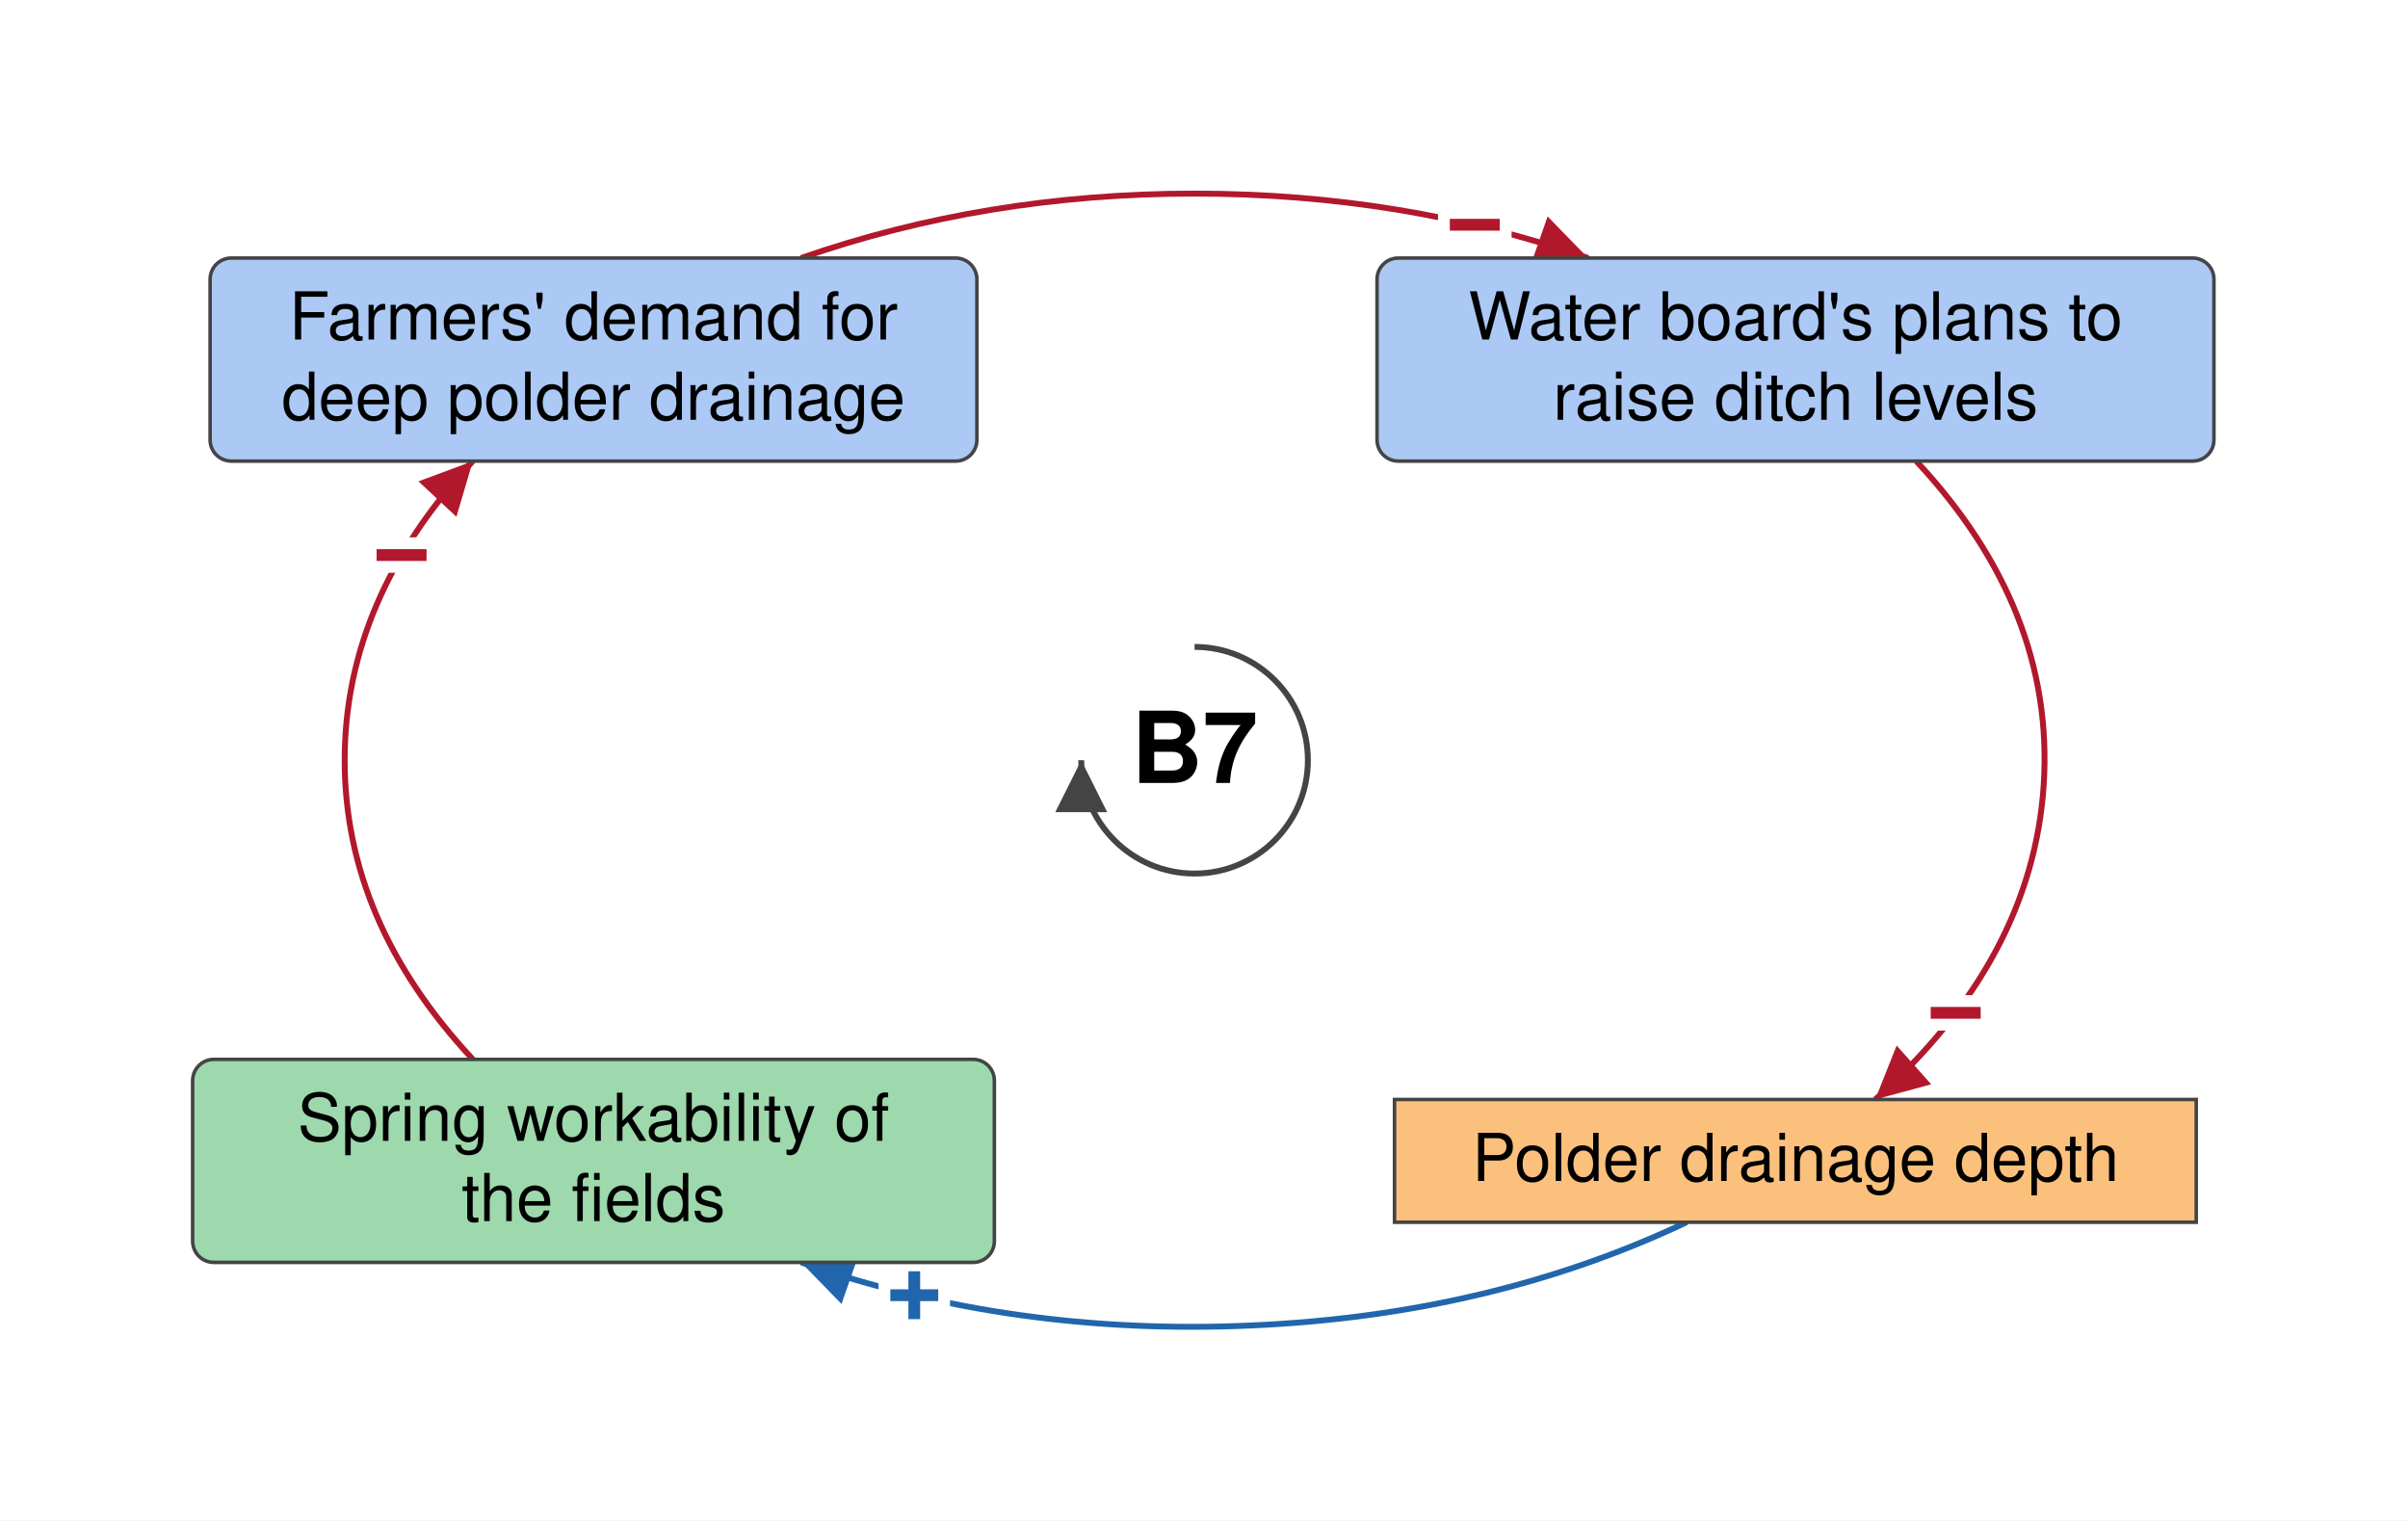
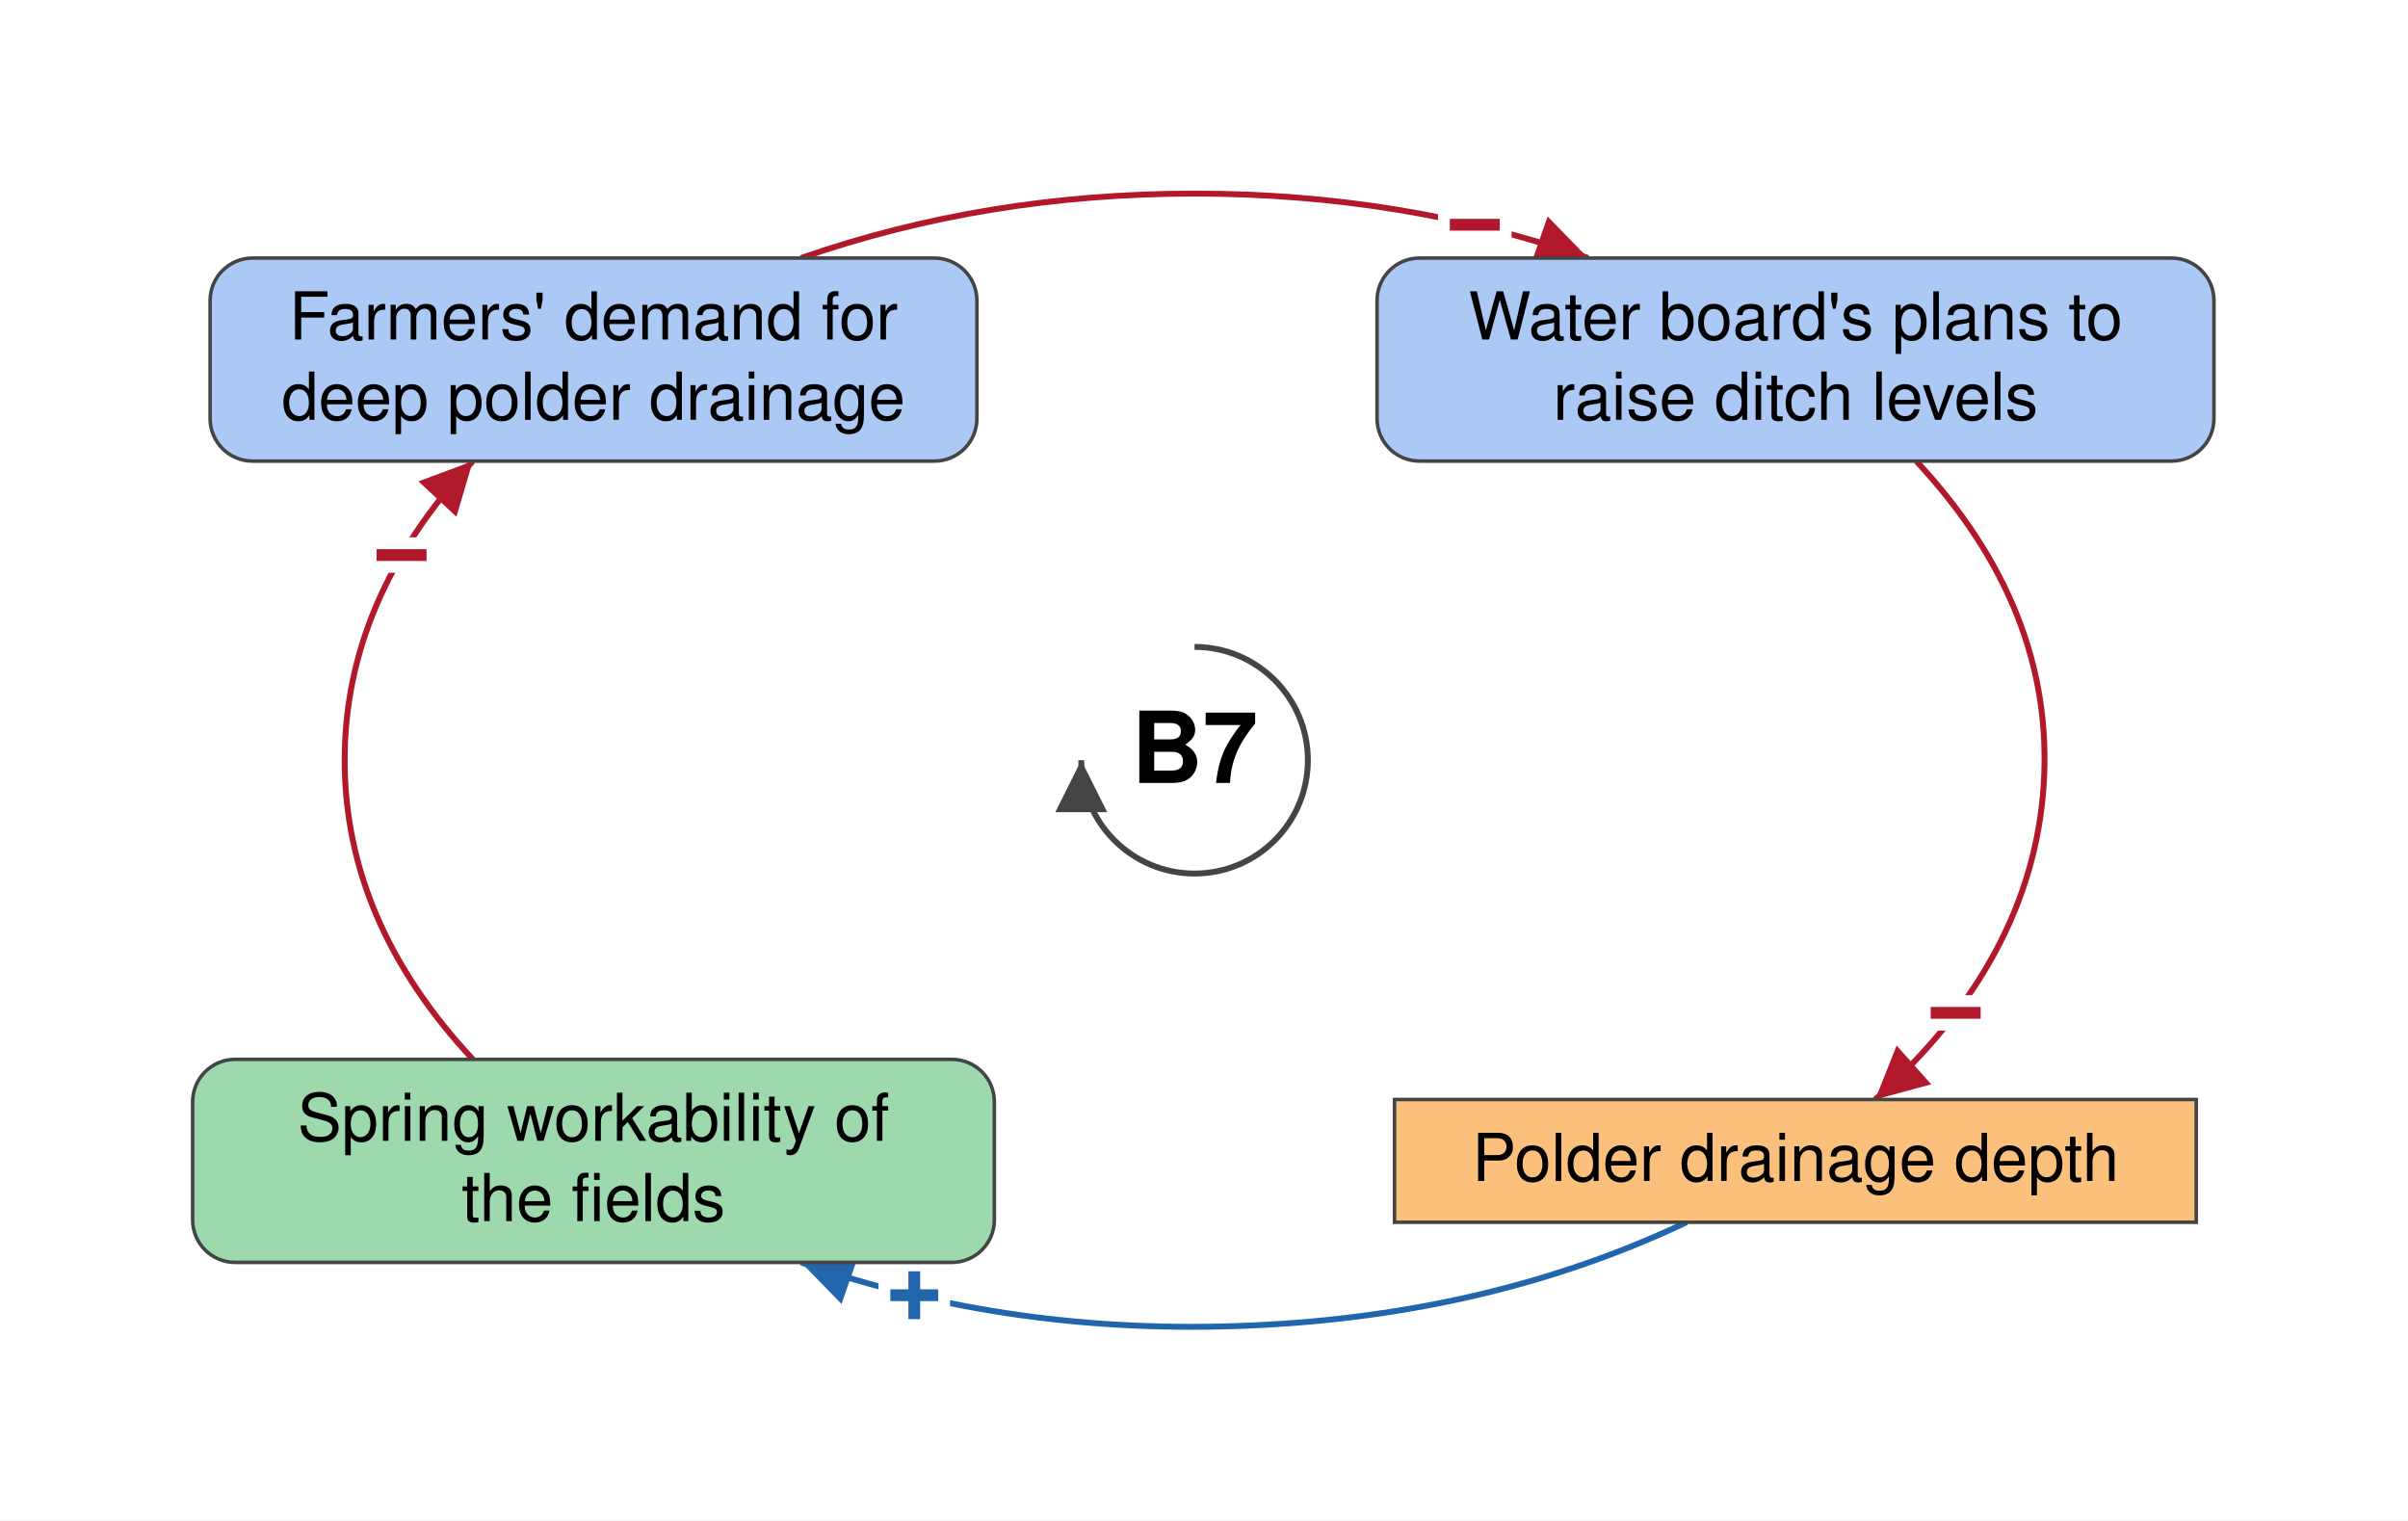
<svg xmlns="http://www.w3.org/2000/svg" viewBox="-506 -322 1020 644" font-family="Helvetica Neue, Helvetica, Arial, sans-serif" font-size="28" fill="black">
  <defs>
    <marker id="arrow-plus" viewBox="0 0 10 10" refX="10" refY="5" markerWidth="22" markerHeight="22" markerUnits="userSpaceOnUse" orient="auto">
      <path d="M 0 0 L 10 5 L 0 10 z" fill="#2166AC" />
    </marker>
    <marker id="arrow-minus" viewBox="0 0 10 10" refX="10" refY="5" markerWidth="22" markerHeight="22" markerUnits="userSpaceOnUse" orient="auto">
      <path d="M 0 0 L 10 5 L 0 10 z" fill="#B2182B" />
    </marker>
    <marker id="arrow-grey" viewBox="0 0 10 10" refX="10" refY="5" markerWidth="22" markerHeight="22" markerUnits="userSpaceOnUse" orient="auto">
      <path d="M 0 0 L 10 5 L 0 10 z" fill="#444444" />
    </marker>
  </defs>
  <rect x="-506" y="-322" width="1020" height="644" fill="white" />
  <g class="links">
    <g class="link" data-from="polder-drainage-depth" data-to="spring-workability-of-the-fields" data-sign="+" data-delay="false" data-curvature="-0.219">
      <path class="link-path" d="M 208.4 195.7 Q 125.6 234.9 24.4 239.4 Q -76.8 244.0 -166.7 212.7" fill="none" stroke="#2166AC" stroke-width="2.5" marker-end="url(#arrow-plus)" />
      <text class="sign" x="-118.7" y="226.7" text-anchor="middle" dominant-baseline="central" font-size="42" font-weight="bold" fill="#2166AC" stroke="white" stroke-width="10" paint-order="stroke">+</text>
    </g>
    <g class="link" data-from="spring-workability-of-the-fields" data-to="demand-for-deep-polder-drainage" data-sign="-" data-delay="false" data-curvature="-0.153">
      <path class="link-path" d="M -305.7 126.7 Q -360.0 68.5 -360.0 0.0 Q -360.0 -68.5 -305.7 -126.7" fill="none" stroke="#B2182B" stroke-width="2.5" marker-end="url(#arrow-minus)" />
      <text class="sign" x="-335.9" y="-86.8" text-anchor="middle" dominant-baseline="central" font-size="42" font-weight="bold" fill="#B2182B" stroke="white" stroke-width="10" paint-order="stroke">−</text>
    </g>
    <g class="link" data-from="plans-to-raise-ditch-levels" data-to="polder-drainage-depth" data-sign="-" data-delay="false" data-curvature="-0.144">
      <path class="link-path" d="M 305.7 -126.7 Q 364.4 -63.8 359.7 10.3 Q 354.9 84.3 288.3 143.7" fill="none" stroke="#B2182B" stroke-width="2.5" marker-end="url(#arrow-minus)" />
      <text class="sign" x="322.4" y="107.1" text-anchor="middle" dominant-baseline="central" font-size="42" font-weight="bold" fill="#B2182B" stroke="white" stroke-width="10" paint-order="stroke">−</text>
    </g>
    <g class="link" data-from="demand-for-deep-polder-drainage" data-to="plans-to-raise-ditch-levels" data-sign="-" data-delay="false" data-curvature="-0.258">
      <path class="link-path" d="M -166.7 -212.7 Q -88.4 -240.0 -0.0 -240.0 Q 88.4 -240.0 166.7 -212.7" fill="none" stroke="#B2182B" stroke-width="2.5" marker-end="url(#arrow-minus)" />
      <text class="sign" x="118.7" y="-226.7" text-anchor="middle" dominant-baseline="central" font-size="42" font-weight="bold" fill="#B2182B" stroke="white" stroke-width="10" paint-order="stroke">−</text>
    </g>
  </g>
  <g class="elements">
    <g class="element" data-id="demand-for-deep-polder-drainage" data-domain="Social" data-type="Auxiliary" data-adaptive="false">
-       <rect x="-417.0" y="-212.7" width="324.8" height="86.0" rx="9" fill="#ABC9F4" stroke="#444444" stroke-width="1.5" />
+       <rect x="-417.0" y="-212.7" width="324.8" height="86.0" rx="18" fill="#ABC9F4" stroke="#444444" stroke-width="1.5" />
      <text x="-254.6" y="-178.2" text-anchor="middle">Farmers' demand for</text>
      <text x="-254.6" y="-144.2" text-anchor="middle">deep polder drainage</text>
    </g>
    <g class="element" data-id="plans-to-raise-ditch-levels" data-domain="Social" data-type="Auxiliary" data-adaptive="false">
-       <rect x="77.3" y="-212.7" width="354.5" height="86.0" rx="9" fill="#ABC9F4" stroke="#444444" stroke-width="1.5" />
+       <rect x="77.3" y="-212.7" width="354.5" height="86.0" rx="18" fill="#ABC9F4" stroke="#444444" stroke-width="1.5" />
      <text x="254.6" y="-178.2" text-anchor="middle">Water board's plans to</text>
      <text x="254.6" y="-144.2" text-anchor="middle">raise ditch levels</text>
    </g>
    <g class="element" data-id="polder-drainage-depth" data-domain="Technological" data-type="Stock" data-adaptive="false">
      <rect x="84.7" y="143.7" width="339.6" height="52.0" rx="0" fill="#FBC07C" stroke="#444444" stroke-width="1.5" />
      <text x="254.6" y="178.2" text-anchor="middle">Polder drainage depth</text>
    </g>
    <g class="element" data-id="spring-workability-of-the-fields" data-domain="Ecological" data-type="Auxiliary" data-adaptive="false">
-       <rect x="-424.4" y="126.7" width="339.6" height="86.0" rx="9" fill="#9DD9AC" stroke="#444444" stroke-width="1.5" />
+       <rect x="-424.4" y="126.7" width="339.6" height="86.0" rx="18" fill="#9DD9AC" stroke="#444444" stroke-width="1.5" />
      <text x="-254.6" y="161.2" text-anchor="middle">Spring workability of</text>
      <text x="-254.6" y="195.2" text-anchor="middle">the fields</text>
    </g>
  </g>
  <g class="loop" data-id="B7">
    <path d="M 0.0 -48.0 A 48 48 0 1 1 -48.0 0.0" fill="none" stroke="#444444" stroke-width="2.5" marker-end="url(#arrow-grey)" />
    <text class="loop-id" x="0.0" y="0.0" text-anchor="middle" dominant-baseline="central" font-size="42" font-weight="bold">B7</text>
  </g>
</svg>
